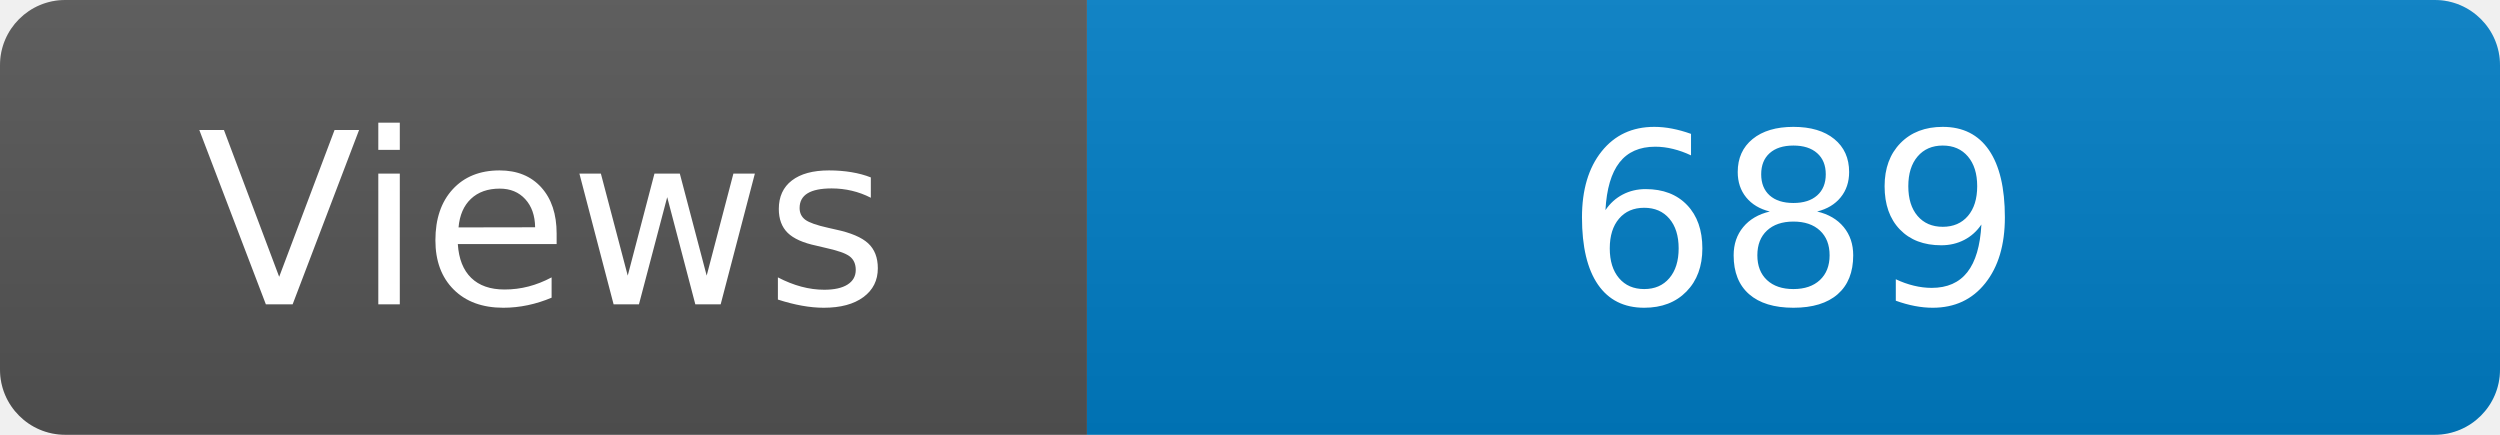
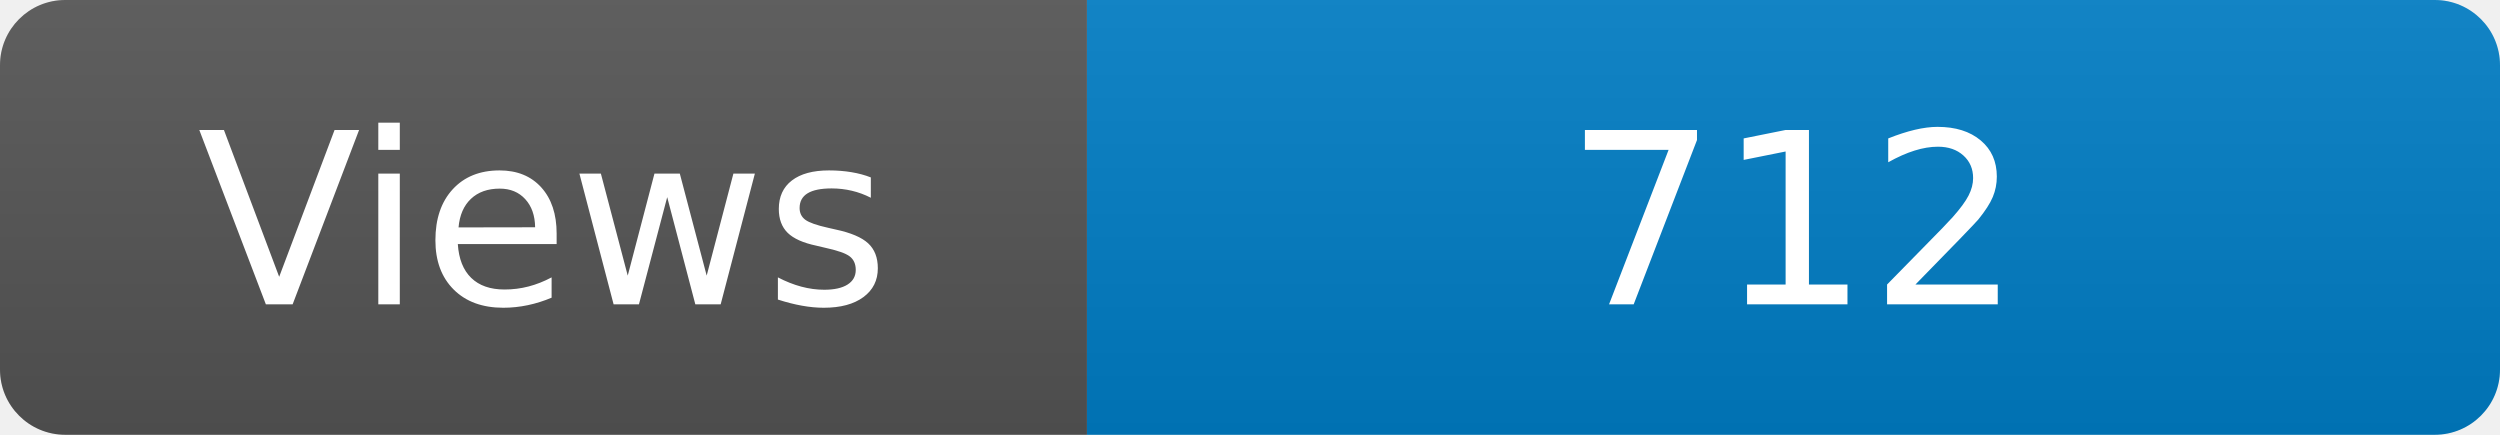
<svg xmlns="http://www.w3.org/2000/svg" width="115" height="20" role="img" aria-label="Maintained?: yes">
  <linearGradient id="s" x2="0" y2="100%">
    <stop offset="0" stop-color="#bbb" stop-opacity=".1" />
    <stop offset="1" stop-opacity=".1" />
  </linearGradient>
  <clipPath id="r">
    <rect width="115" height="20" rx="3" fill="#fff" />
  </clipPath>
  <g clip-path="url(#r)">
    <rect width="50" height="20" fill="#555" />
    <rect x="50" width="160" height="20" fill="#007ec6" />
    <rect width="115" height="20" fill="url(#s)" />
  </g>
  <g fill="#fff" text-anchor="middle" font-family="Verdana,Geneva,DejaVu Sans,sans-serif" font-size="110">
    <text x="250" y="140" transform="scale(.1)" fill="#fff">Views</text>
-     <text x="825" y="140" transform="scale(.1)" fill="#fff">689</text>
+     <text x="825" y="140" transform="scale(.1)" fill="#fff">712</text>
  </g>
</svg>
